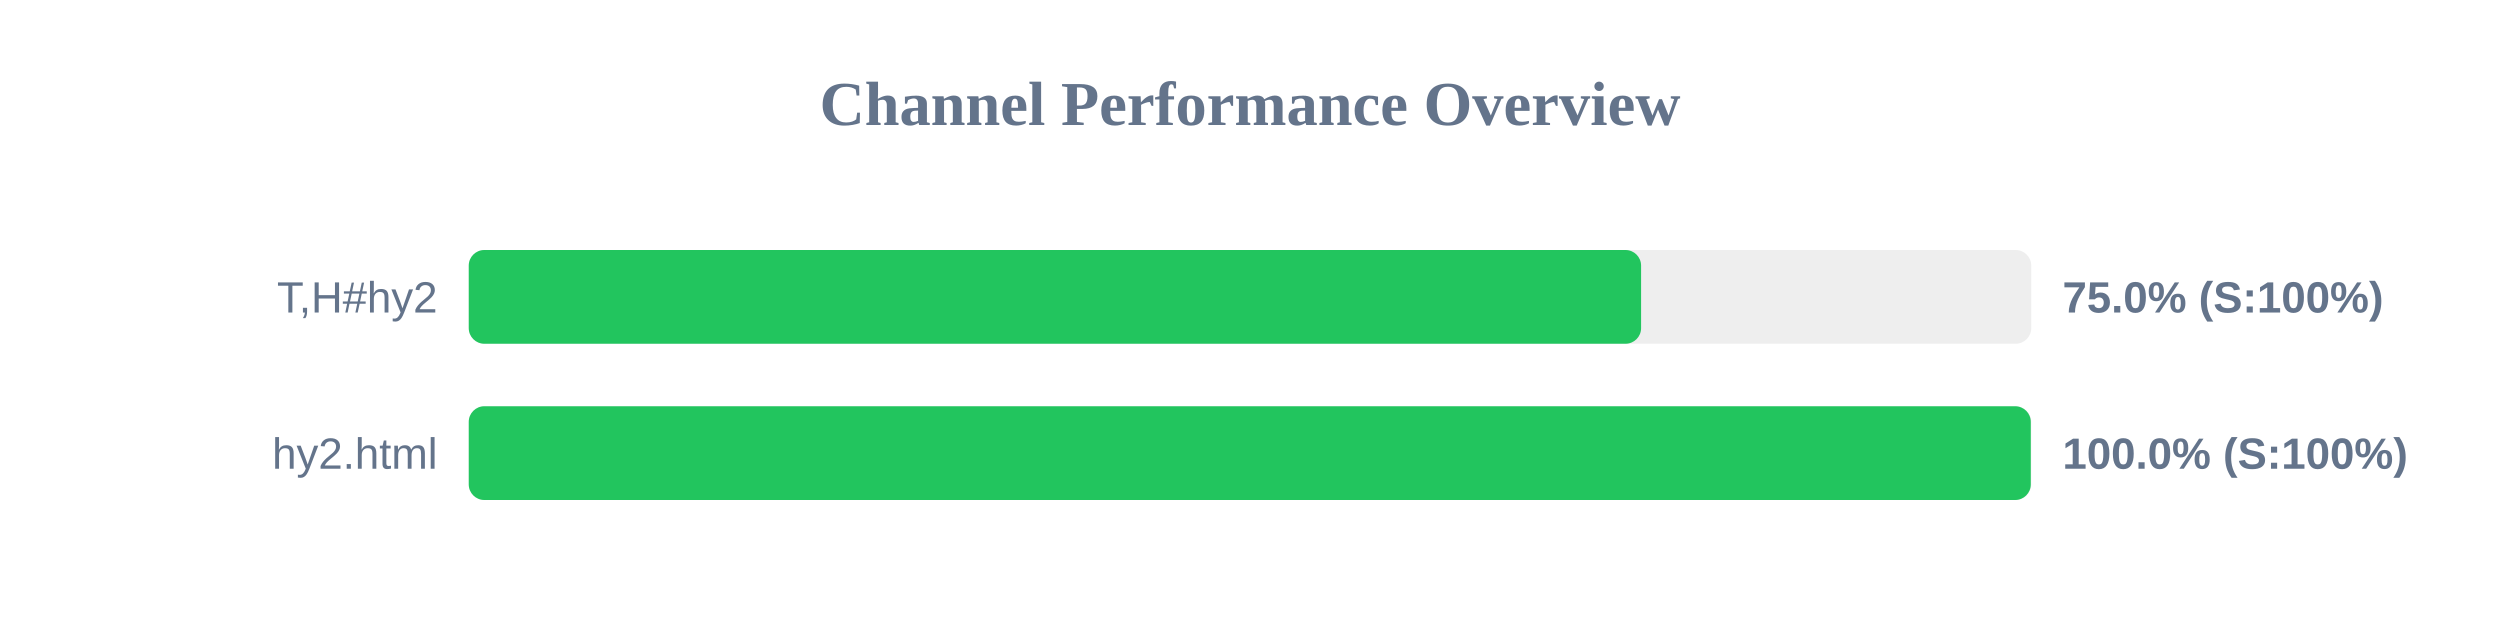
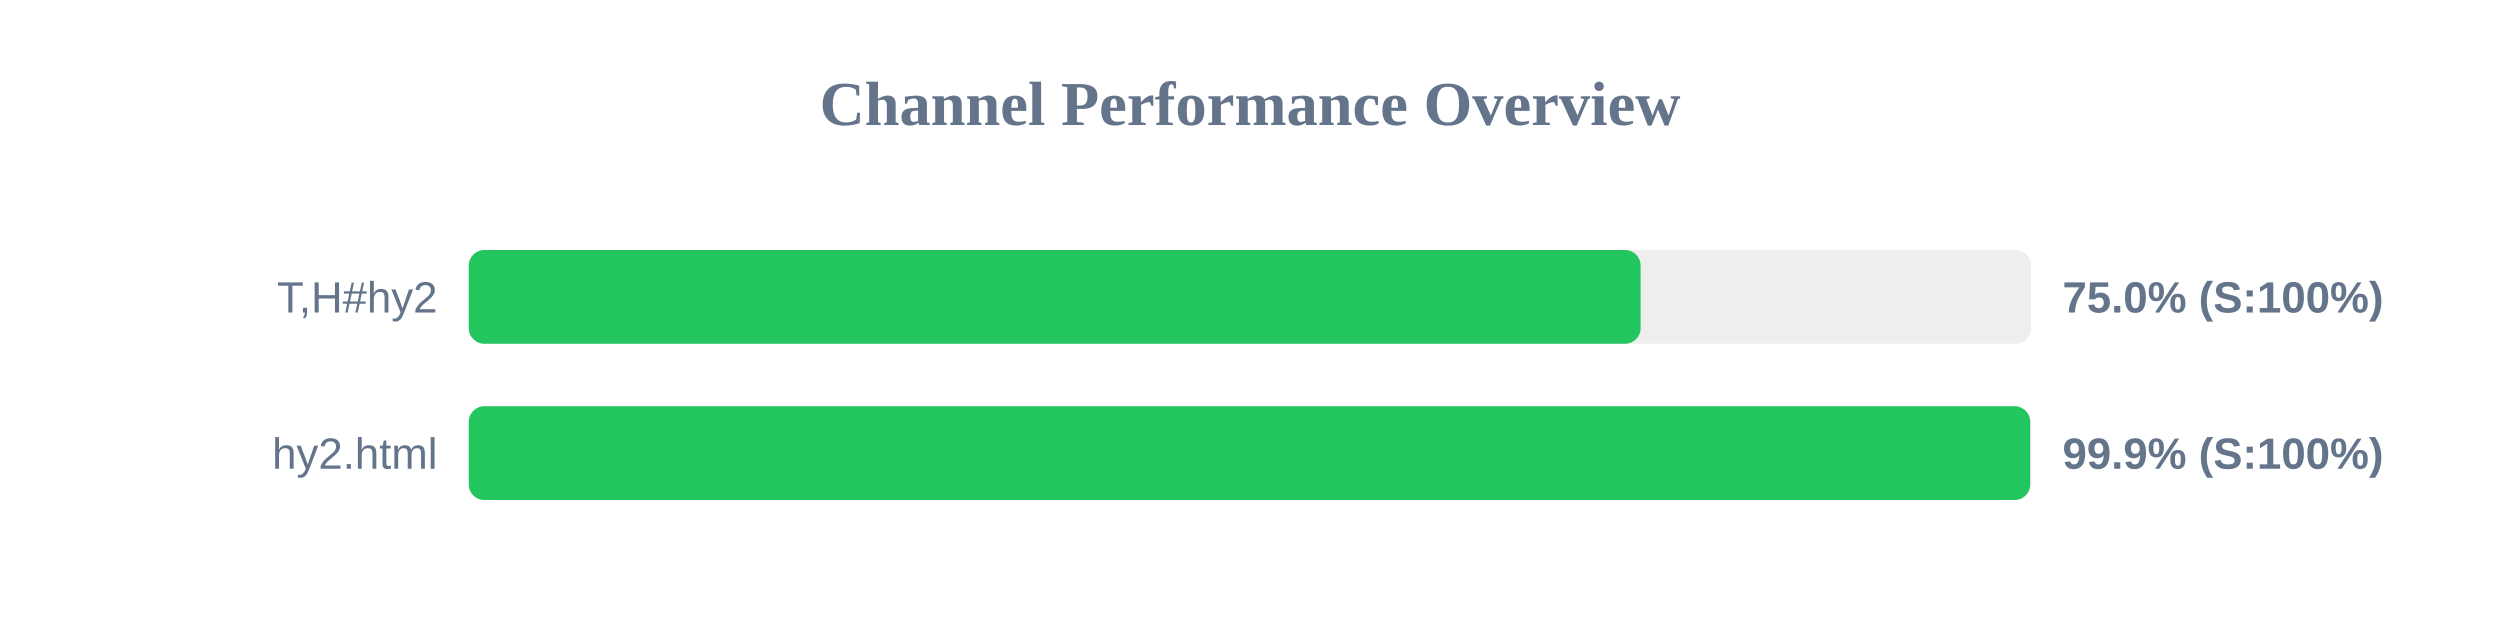
<svg xmlns="http://www.w3.org/2000/svg" width="800" height="200" version="1.1">
  <style>
        .row { font: 14px Arial; fill: #64748b; }
        .score { font: bold 14px Arial; fill: #64748b; }
    </style>
  <text x="400" y="40" text-anchor="middle" font-size="20px" font-weight="bold" fill="#64748b">Channel Performance Overview</text>
  <rect x="150" y="80" width="500" height="30" fill="#eee" rx="5" />
-   <rect x="150" y="80" width="375.15" height="30" fill="#22c55e" rx="5" />
+   <rect x="150" y="80" width="375.0" height="30" fill="#22c55e" rx="5" />
  <text x="140" y="100" text-anchor="end" class="row">T,H#hy2</text>
  <text x="660" y="100" text-anchor="start" class="score">75.0% (S:100%)</text>
  <rect x="150" y="130" width="500" height="30" fill="#eee" rx="5" />
-   <rect x="150" y="130" width="499.85" height="30" fill="#22c55e" rx="5" />
+   <rect x="150" y="130" width="499.65" height="30" fill="#22c55e" rx="5" />
  <text x="140" y="150" text-anchor="end" class="row">hy2.html</text>
-   <text x="660" y="150" text-anchor="start" class="score">100.0% (S:100%)</text>
+   <text x="660" y="150" text-anchor="start" class="score">99.9% (S:100%)</text>
</svg>
